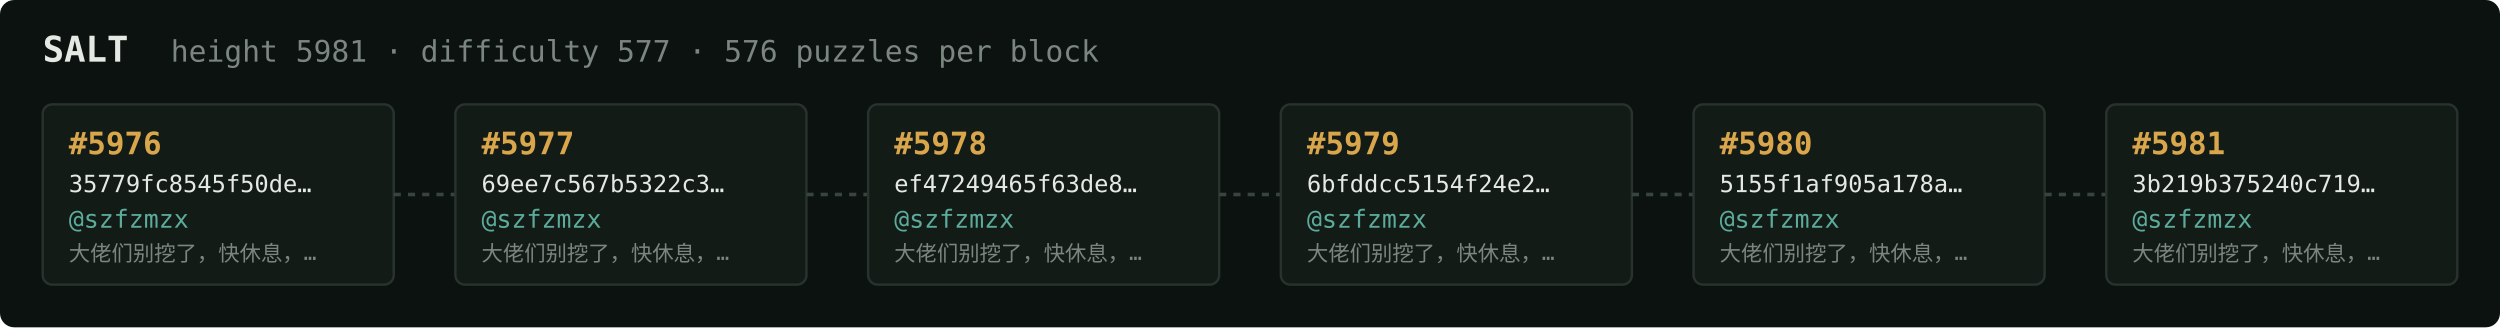
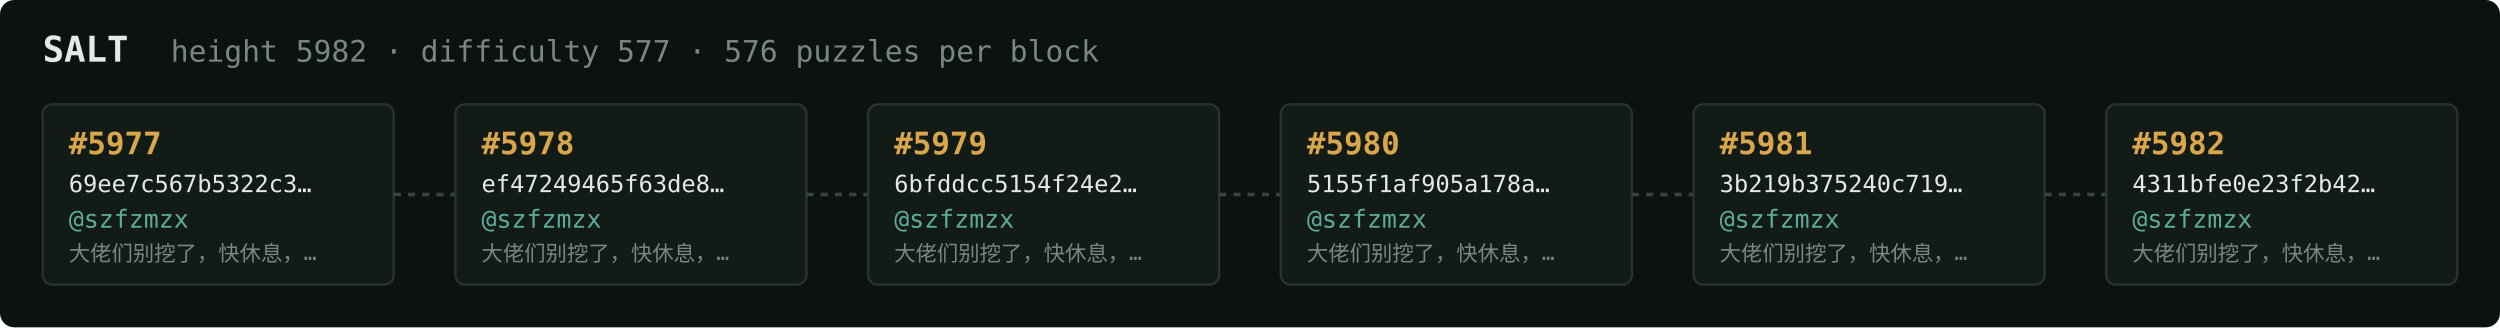
<svg xmlns="http://www.w3.org/2000/svg" width="1054" height="138" viewBox="0 0 1054 138" font-family="ui-monospace,SFMono-Regular,Menlo,monospace">
  <rect fill="#0c1210" width="1054" height="138" rx="6" />
  <text x="18" y="26" fill="#e5e9e3" font-size="15" font-weight="700">SALT</text>
-   <text x="72" y="26" fill="#7a867f" font-size="12.5">height 5981 · difficulty 577 · 576 puzzles per block</text>
+   <text x="72" y="26" fill="#7a867f" font-size="12.5">height 5982 · difficulty 577 · 576 puzzles per block</text>
  <rect x="18" y="44" width="148" height="76" rx="4" fill="#131b17" stroke="#28332e" stroke-width="1" />
-   <text x="29" y="65" fill="#d9a64c" font-size="13" font-weight="700">#5976</text>
-   <text x="29" y="81" fill="#e5e9e3" font-size="10">35779fc8545f50de…</text>
+   <text x="29" y="65" fill="#d9a64c" font-size="13" font-weight="700">#5977</text>
+   <text x="29" y="81" fill="#e5e9e3" font-size="10">69ee7c567b5322c3…</text>
  <text x="29" y="96" fill="#5cab9b" font-size="10.5">@szfzmzx</text>
  <text x="29" y="110" fill="#7a867f" font-size="9">大佬们别挖了，快休息，…</text>
  <line x1="166" y1="82.0" x2="192" y2="82.0" stroke="#38443e" stroke-width="1.5" stroke-dasharray="3 3" />
  <rect x="192" y="44" width="148" height="76" rx="4" fill="#131b17" stroke="#28332e" stroke-width="1" />
-   <text x="203" y="65" fill="#d9a64c" font-size="13" font-weight="700">#5977</text>
-   <text x="203" y="81" fill="#e5e9e3" font-size="10">69ee7c567b5322c3…</text>
+   <text x="203" y="65" fill="#d9a64c" font-size="13" font-weight="700">#5978</text>
+   <text x="203" y="81" fill="#e5e9e3" font-size="10">ef47249465f63de8…</text>
  <text x="203" y="96" fill="#5cab9b" font-size="10.5">@szfzmzx</text>
  <text x="203" y="110" fill="#7a867f" font-size="9">大佬们别挖了，快休息，…</text>
  <line x1="340" y1="82.0" x2="366" y2="82.0" stroke="#38443e" stroke-width="1.5" stroke-dasharray="3 3" />
  <rect x="366" y="44" width="148" height="76" rx="4" fill="#131b17" stroke="#28332e" stroke-width="1" />
-   <text x="377" y="65" fill="#d9a64c" font-size="13" font-weight="700">#5978</text>
-   <text x="377" y="81" fill="#e5e9e3" font-size="10">ef47249465f63de8…</text>
+   <text x="377" y="65" fill="#d9a64c" font-size="13" font-weight="700">#5979</text>
+   <text x="377" y="81" fill="#e5e9e3" font-size="10">6bfddcc5154f24e2…</text>
  <text x="377" y="96" fill="#5cab9b" font-size="10.5">@szfzmzx</text>
  <text x="377" y="110" fill="#7a867f" font-size="9">大佬们别挖了，快休息，…</text>
  <line x1="514" y1="82.0" x2="540" y2="82.0" stroke="#38443e" stroke-width="1.5" stroke-dasharray="3 3" />
  <rect x="540" y="44" width="148" height="76" rx="4" fill="#131b17" stroke="#28332e" stroke-width="1" />
-   <text x="551" y="65" fill="#d9a64c" font-size="13" font-weight="700">#5979</text>
-   <text x="551" y="81" fill="#e5e9e3" font-size="10">6bfddcc5154f24e2…</text>
+   <text x="551" y="65" fill="#d9a64c" font-size="13" font-weight="700">#5980</text>
+   <text x="551" y="81" fill="#e5e9e3" font-size="10">5155f1af905a178a…</text>
  <text x="551" y="96" fill="#5cab9b" font-size="10.5">@szfzmzx</text>
  <text x="551" y="110" fill="#7a867f" font-size="9">大佬们别挖了，快休息，…</text>
  <line x1="688" y1="82.0" x2="714" y2="82.0" stroke="#38443e" stroke-width="1.5" stroke-dasharray="3 3" />
  <rect x="714" y="44" width="148" height="76" rx="4" fill="#131b17" stroke="#28332e" stroke-width="1" />
-   <text x="725" y="65" fill="#d9a64c" font-size="13" font-weight="700">#5980</text>
-   <text x="725" y="81" fill="#e5e9e3" font-size="10">5155f1af905a178a…</text>
+   <text x="725" y="65" fill="#d9a64c" font-size="13" font-weight="700">#5981</text>
+   <text x="725" y="81" fill="#e5e9e3" font-size="10">3b219b375240c719…</text>
  <text x="725" y="96" fill="#5cab9b" font-size="10.5">@szfzmzx</text>
  <text x="725" y="110" fill="#7a867f" font-size="9">大佬们别挖了，快休息，…</text>
  <line x1="862" y1="82.0" x2="888" y2="82.0" stroke="#38443e" stroke-width="1.5" stroke-dasharray="3 3" />
  <rect x="888" y="44" width="148" height="76" rx="4" fill="#131b17" stroke="#28332e" stroke-width="1" />
-   <text x="899" y="65" fill="#d9a64c" font-size="13" font-weight="700">#5981</text>
-   <text x="899" y="81" fill="#e5e9e3" font-size="10">3b219b375240c719…</text>
+   <text x="899" y="65" fill="#d9a64c" font-size="13" font-weight="700">#5982</text>
+   <text x="899" y="81" fill="#e5e9e3" font-size="10">4311bfe0e23f2b42…</text>
  <text x="899" y="96" fill="#5cab9b" font-size="10.5">@szfzmzx</text>
  <text x="899" y="110" fill="#7a867f" font-size="9">大佬们别挖了，快休息，…</text>
</svg>
